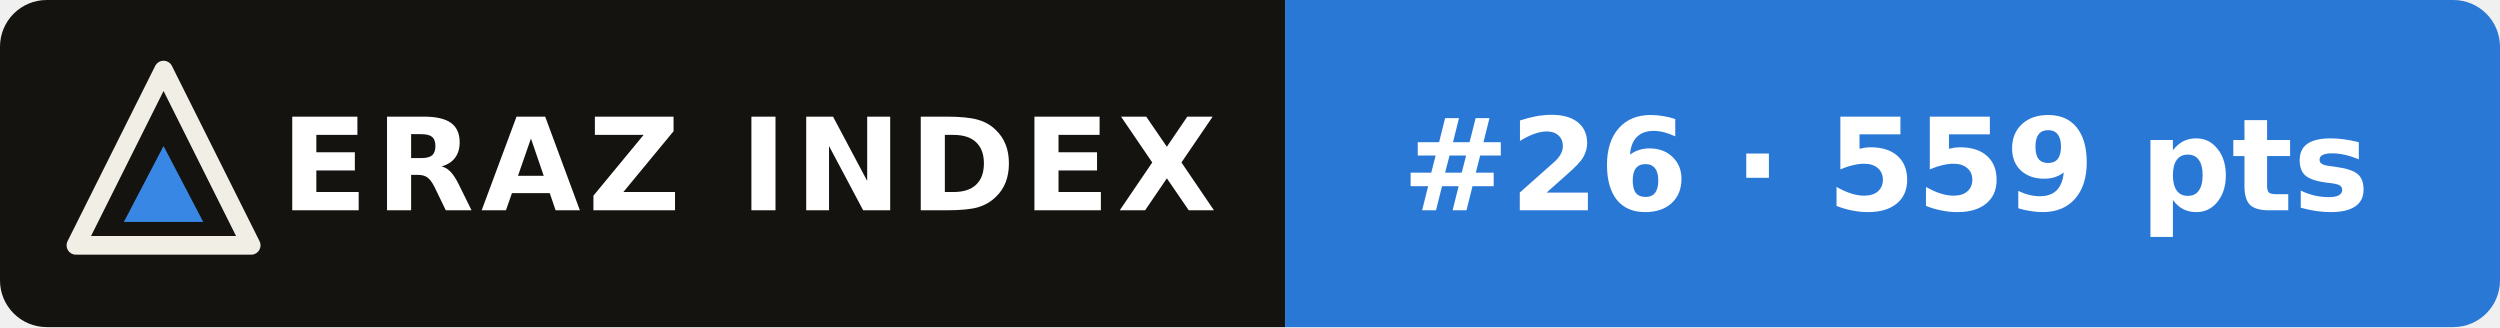
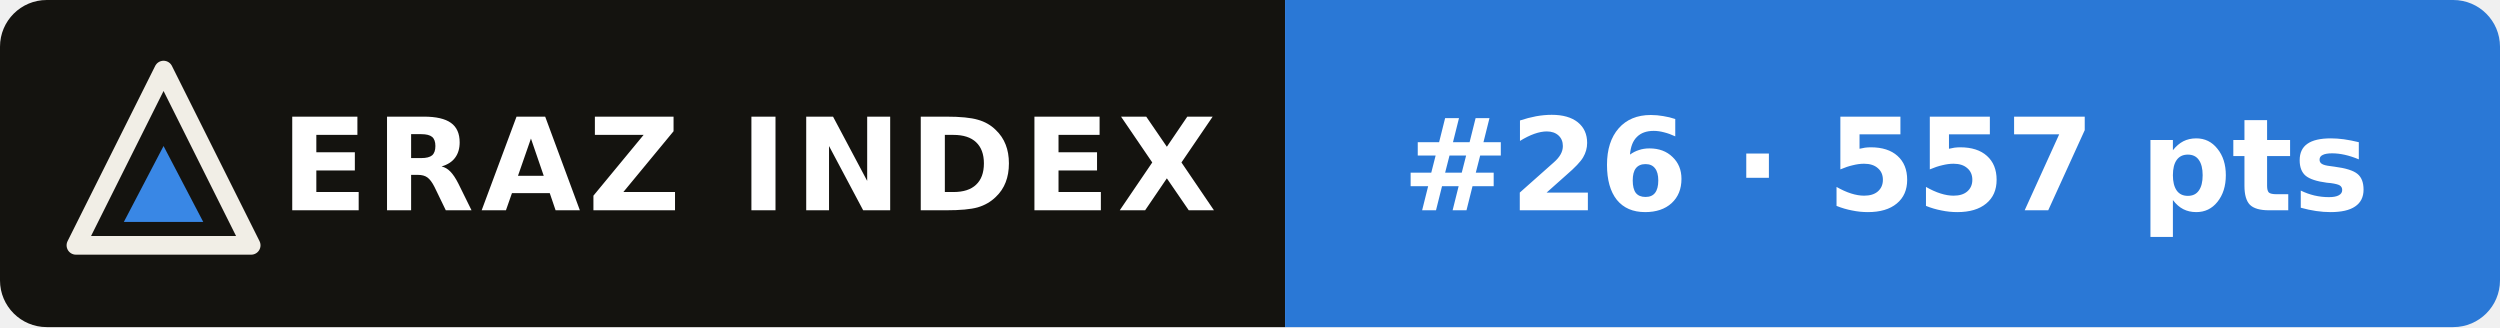
- <svg xmlns="http://www.w3.org/2000/svg" width="214" height="28" viewBox="0 0 214 28" role="img" aria-label="ERAZ Index: GLM-5.3-Flash #26 · 559 pts">
+ <svg xmlns="http://www.w3.org/2000/svg" width="214" height="28" viewBox="0 0 214 28" role="img" aria-label="ERAZ Index: GLM-5.3-Flash #26 · 557 pts">
  <clipPath id="c">
    <rect width="214" height="28" rx="4" />
  </clipPath>
  <g clip-path="url(#c)">
    <rect width="110" height="28" fill="#14130f" />
    <rect x="110" width="104" height="28" fill="#2a78d6" />
  </g>
  <path d="M14 6 21.5 21H6.5Z" fill="none" stroke="#f1eee6" stroke-width="1.6" stroke-linejoin="round" />
  <path d="M14 12.5 17.4 19H10.6Z" fill="#3987e5" />
  <g font-family="Verdana,DejaVu Sans,Geneva,sans-serif" font-size="11" font-weight="bold" fill="#fff">
    <text x="24" y="18" letter-spacing=".6">ERAZ INDEX</text>
-     <text x="120" y="18">#26 · 559 pts</text>
+     <text x="120" y="18">#26 · 557 pts</text>
  </g>
</svg>
